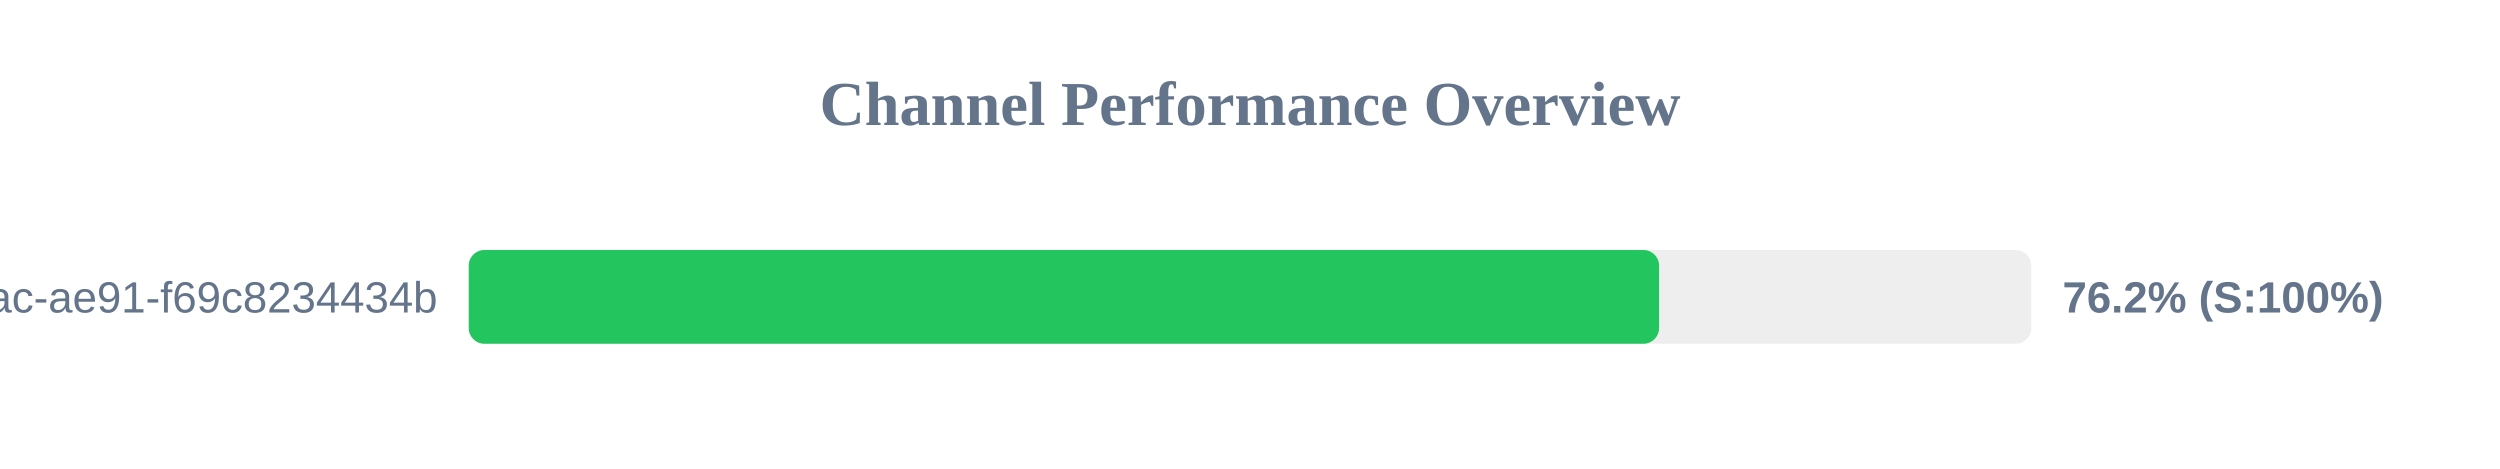
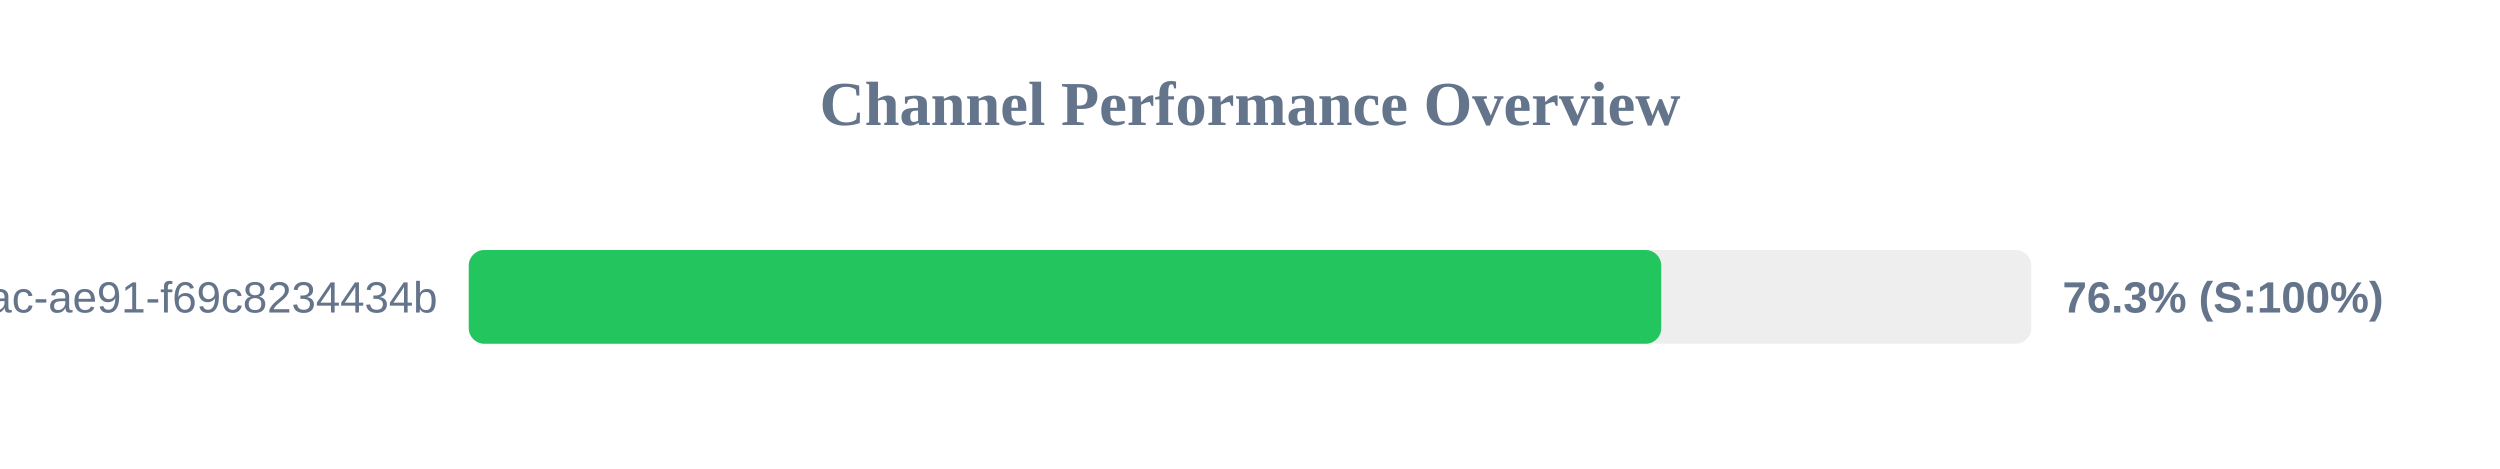
<svg xmlns="http://www.w3.org/2000/svg" width="800" height="150" version="1.1">
  <style>
        .row { font: 14px Arial; fill: #64748b; }
        .score { font: bold 14px Arial; fill: #64748b; }
    </style>
  <text x="400" y="40" text-anchor="middle" font-size="20px" font-weight="bold" fill="#64748b">Channel Performance Overview</text>
  <rect x="150" y="80" width="500" height="30" fill="#eee" rx="5" />
-   <rect x="150" y="80" width="380.9" height="30" fill="#22c55e" rx="5" />
+   <rect x="150" y="80" width="381.6" height="30" fill="#22c55e" rx="5" />
  <text x="140" y="100" text-anchor="end" class="row">?uuid=942b9cb8-92fa-46ac-ae91-f69c8234434b</text>
-   <text x="660" y="100" text-anchor="start" class="score">76.2% (S:100%)</text>
+   <text x="660" y="100" text-anchor="start" class="score">76.3% (S:100%)</text>
</svg>
